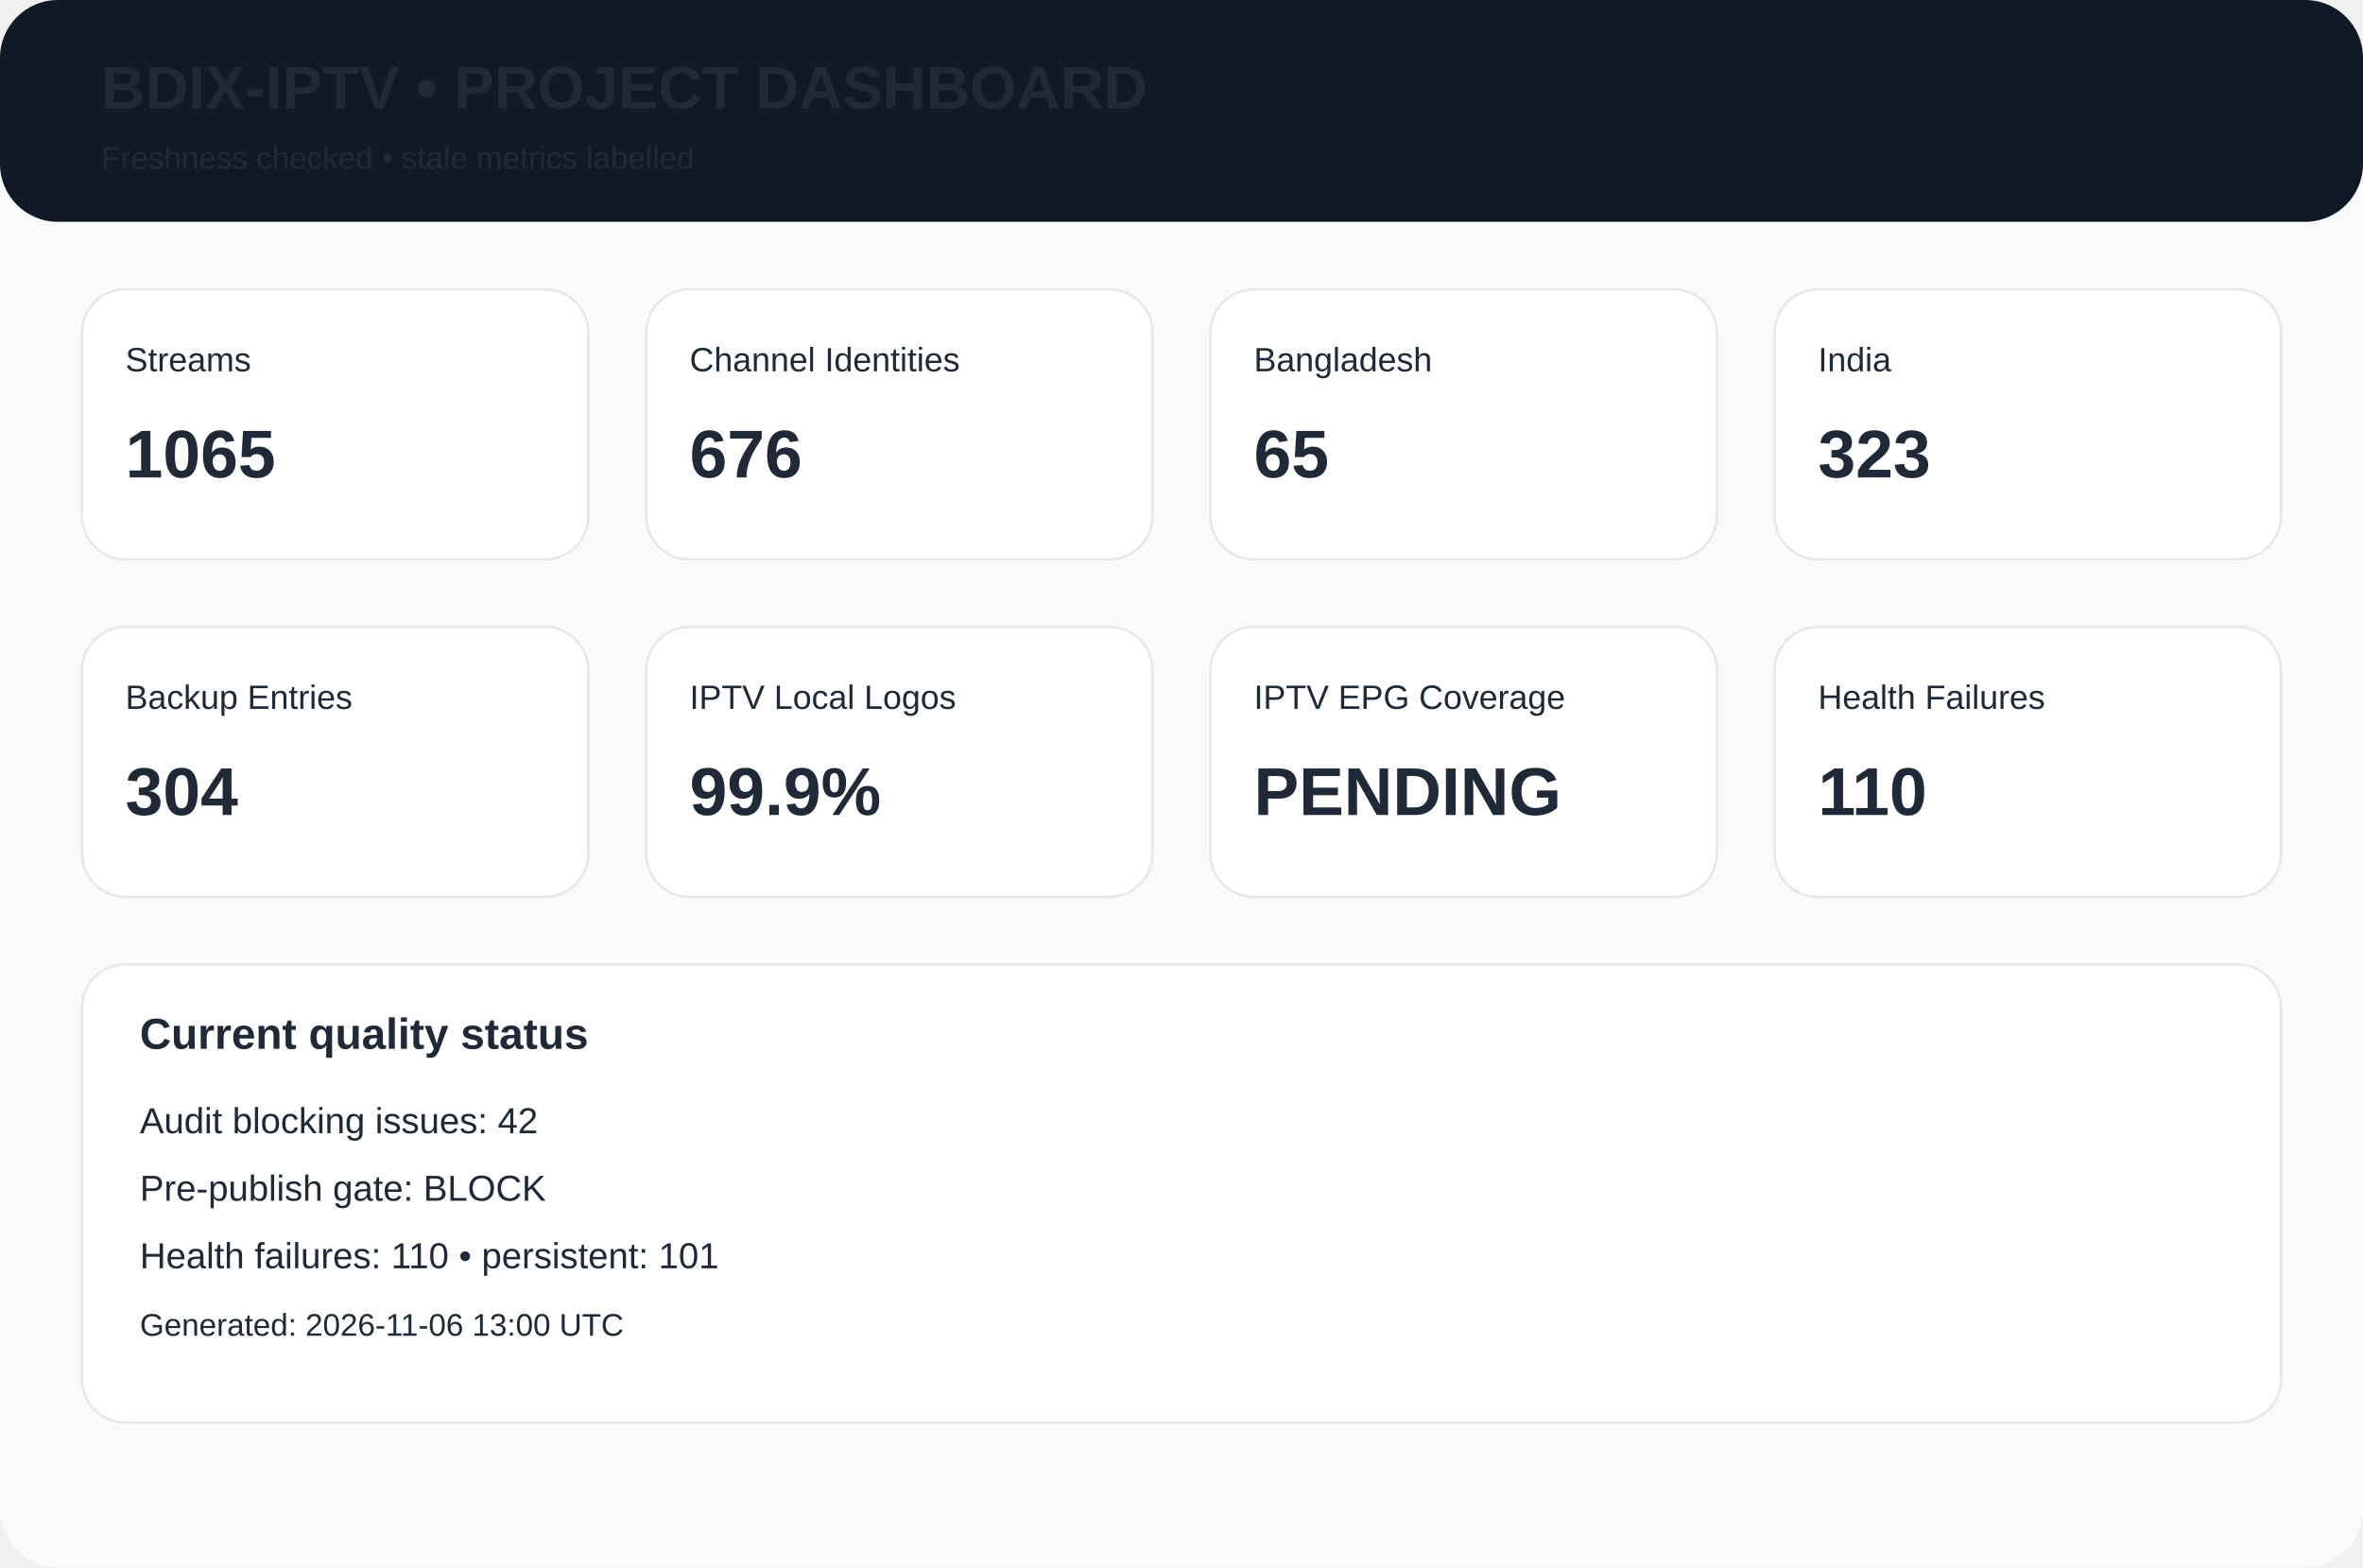
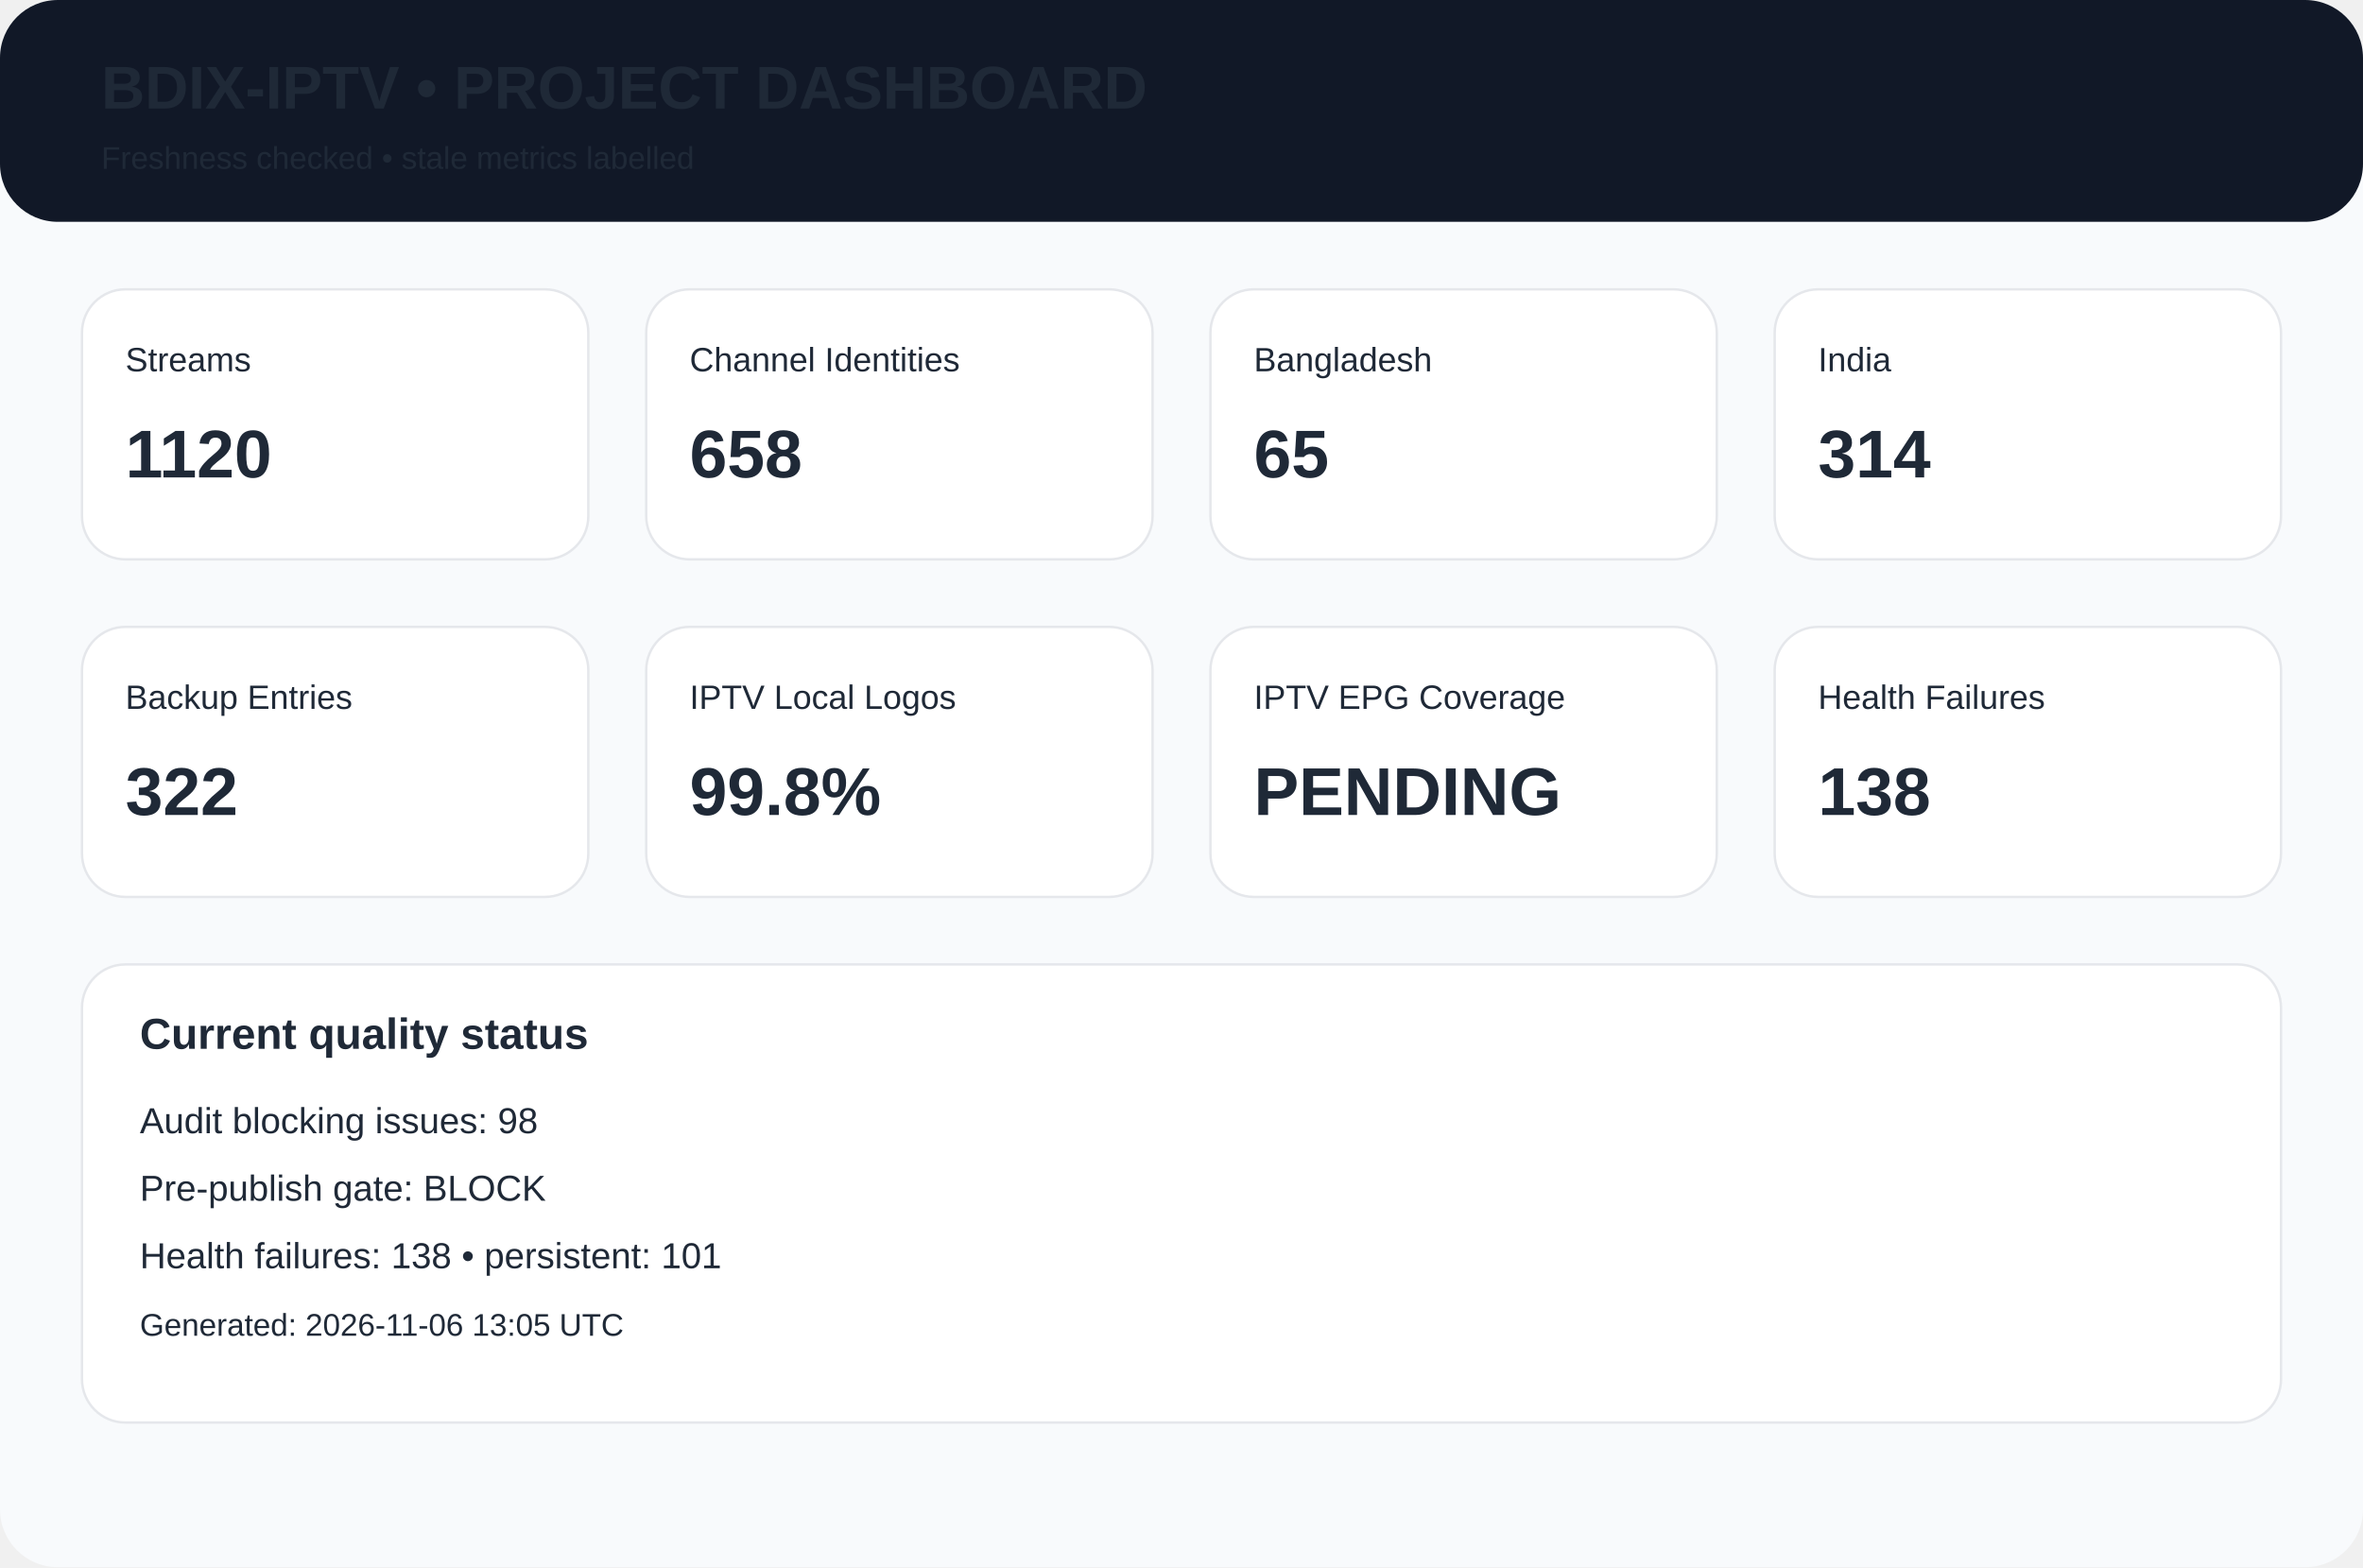
<svg xmlns="http://www.w3.org/2000/svg" width="980" height="650" viewBox="0 0 980 650">
  <rect width="980" height="650" rx="24" fill="#f8fafc" />
  <rect width="980" height="92" rx="24" fill="#111827" />
  <text x="42" y="45" font-family="Arial,Helvetica,sans-serif" font-size="25px" font-weight="700" fill="#1f2937">BDIX-IPTV • PROJECT DASHBOARD</text>
  <text x="42" y="70" font-family="Arial,Helvetica,sans-serif" font-size="13px" font-weight="400" fill="#1f2937">Freshness checked • stale metrics labelled</text>
  <rect x="34" y="120" width="210" height="112" rx="18" fill="white" stroke="#e5e7eb" />
  <text x="52" y="154" font-family="Arial,Helvetica,sans-serif" font-size="14px" font-weight="400" fill="#1f2937">Streams</text>
-   <text x="52" y="198" font-family="Arial,Helvetica,sans-serif" font-size="28px" font-weight="700" fill="#1f2937">1065</text>
+   <text x="52" y="198" font-family="Arial,Helvetica,sans-serif" font-size="28px" font-weight="700" fill="#1f2937">1120</text>
  <rect x="268" y="120" width="210" height="112" rx="18" fill="white" stroke="#e5e7eb" />
  <text x="286" y="154" font-family="Arial,Helvetica,sans-serif" font-size="14px" font-weight="400" fill="#1f2937">Channel Identities</text>
-   <text x="286" y="198" font-family="Arial,Helvetica,sans-serif" font-size="28px" font-weight="700" fill="#1f2937">676</text>
+   <text x="286" y="198" font-family="Arial,Helvetica,sans-serif" font-size="28px" font-weight="700" fill="#1f2937">658</text>
  <rect x="502" y="120" width="210" height="112" rx="18" fill="white" stroke="#e5e7eb" />
  <text x="520" y="154" font-family="Arial,Helvetica,sans-serif" font-size="14px" font-weight="400" fill="#1f2937">Bangladesh</text>
  <text x="520" y="198" font-family="Arial,Helvetica,sans-serif" font-size="28px" font-weight="700" fill="#1f2937">65</text>
  <rect x="736" y="120" width="210" height="112" rx="18" fill="white" stroke="#e5e7eb" />
  <text x="754" y="154" font-family="Arial,Helvetica,sans-serif" font-size="14px" font-weight="400" fill="#1f2937">India</text>
-   <text x="754" y="198" font-family="Arial,Helvetica,sans-serif" font-size="28px" font-weight="700" fill="#1f2937">323</text>
+   <text x="754" y="198" font-family="Arial,Helvetica,sans-serif" font-size="28px" font-weight="700" fill="#1f2937">314</text>
  <rect x="34" y="260" width="210" height="112" rx="18" fill="white" stroke="#e5e7eb" />
  <text x="52" y="294" font-family="Arial,Helvetica,sans-serif" font-size="14px" font-weight="400" fill="#1f2937">Backup Entries</text>
-   <text x="52" y="338" font-family="Arial,Helvetica,sans-serif" font-size="28px" font-weight="700" fill="#1f2937">304</text>
+   <text x="52" y="338" font-family="Arial,Helvetica,sans-serif" font-size="28px" font-weight="700" fill="#1f2937">322</text>
  <rect x="268" y="260" width="210" height="112" rx="18" fill="white" stroke="#e5e7eb" />
  <text x="286" y="294" font-family="Arial,Helvetica,sans-serif" font-size="14px" font-weight="400" fill="#1f2937">IPTV Local Logos</text>
-   <text x="286" y="338" font-family="Arial,Helvetica,sans-serif" font-size="28px" font-weight="700" fill="#1f2937">99.9%</text>
+   <text x="286" y="338" font-family="Arial,Helvetica,sans-serif" font-size="28px" font-weight="700" fill="#1f2937">99.8%</text>
  <rect x="502" y="260" width="210" height="112" rx="18" fill="white" stroke="#e5e7eb" />
  <text x="520" y="294" font-family="Arial,Helvetica,sans-serif" font-size="14px" font-weight="400" fill="#1f2937">IPTV EPG Coverage</text>
  <text x="520" y="338" font-family="Arial,Helvetica,sans-serif" font-size="28px" font-weight="700" fill="#1f2937">PENDING</text>
  <rect x="736" y="260" width="210" height="112" rx="18" fill="white" stroke="#e5e7eb" />
  <text x="754" y="294" font-family="Arial,Helvetica,sans-serif" font-size="14px" font-weight="400" fill="#1f2937">Health Failures</text>
-   <text x="754" y="338" font-family="Arial,Helvetica,sans-serif" font-size="28px" font-weight="700" fill="#1f2937">110</text>
+   <text x="754" y="338" font-family="Arial,Helvetica,sans-serif" font-size="28px" font-weight="700" fill="#1f2937">138</text>
  <rect x="34" y="400" width="912" height="190" rx="18" fill="white" stroke="#e5e7eb" />
  <text x="58" y="435" font-family="Arial,Helvetica,sans-serif" font-size="18px" font-weight="700" fill="#1f2937">Current quality status</text>
-   <text x="58" y="470" font-family="Arial,Helvetica,sans-serif" font-size="15px" font-weight="400" fill="#1f2937">Audit blocking issues: 42</text>
+   <text x="58" y="470" font-family="Arial,Helvetica,sans-serif" font-size="15px" font-weight="400" fill="#1f2937">Audit blocking issues: 98</text>
  <text x="58" y="498" font-family="Arial,Helvetica,sans-serif" font-size="15px" font-weight="400" fill="#1f2937">Pre-publish gate: BLOCK</text>
-   <text x="58" y="526" font-family="Arial,Helvetica,sans-serif" font-size="15px" font-weight="400" fill="#1f2937">Health failures: 110 • persistent: 101</text>
-   <text x="58" y="554" font-family="Arial,Helvetica,sans-serif" font-size="13px" font-weight="400" fill="#1f2937">Generated: 2026-11-06 13:00 UTC</text>
+   <text x="58" y="526" font-family="Arial,Helvetica,sans-serif" font-size="15px" font-weight="400" fill="#1f2937">Health failures: 138 • persistent: 101</text>
+   <text x="58" y="554" font-family="Arial,Helvetica,sans-serif" font-size="13px" font-weight="400" fill="#1f2937">Generated: 2026-11-06 13:05 UTC</text>
</svg>
